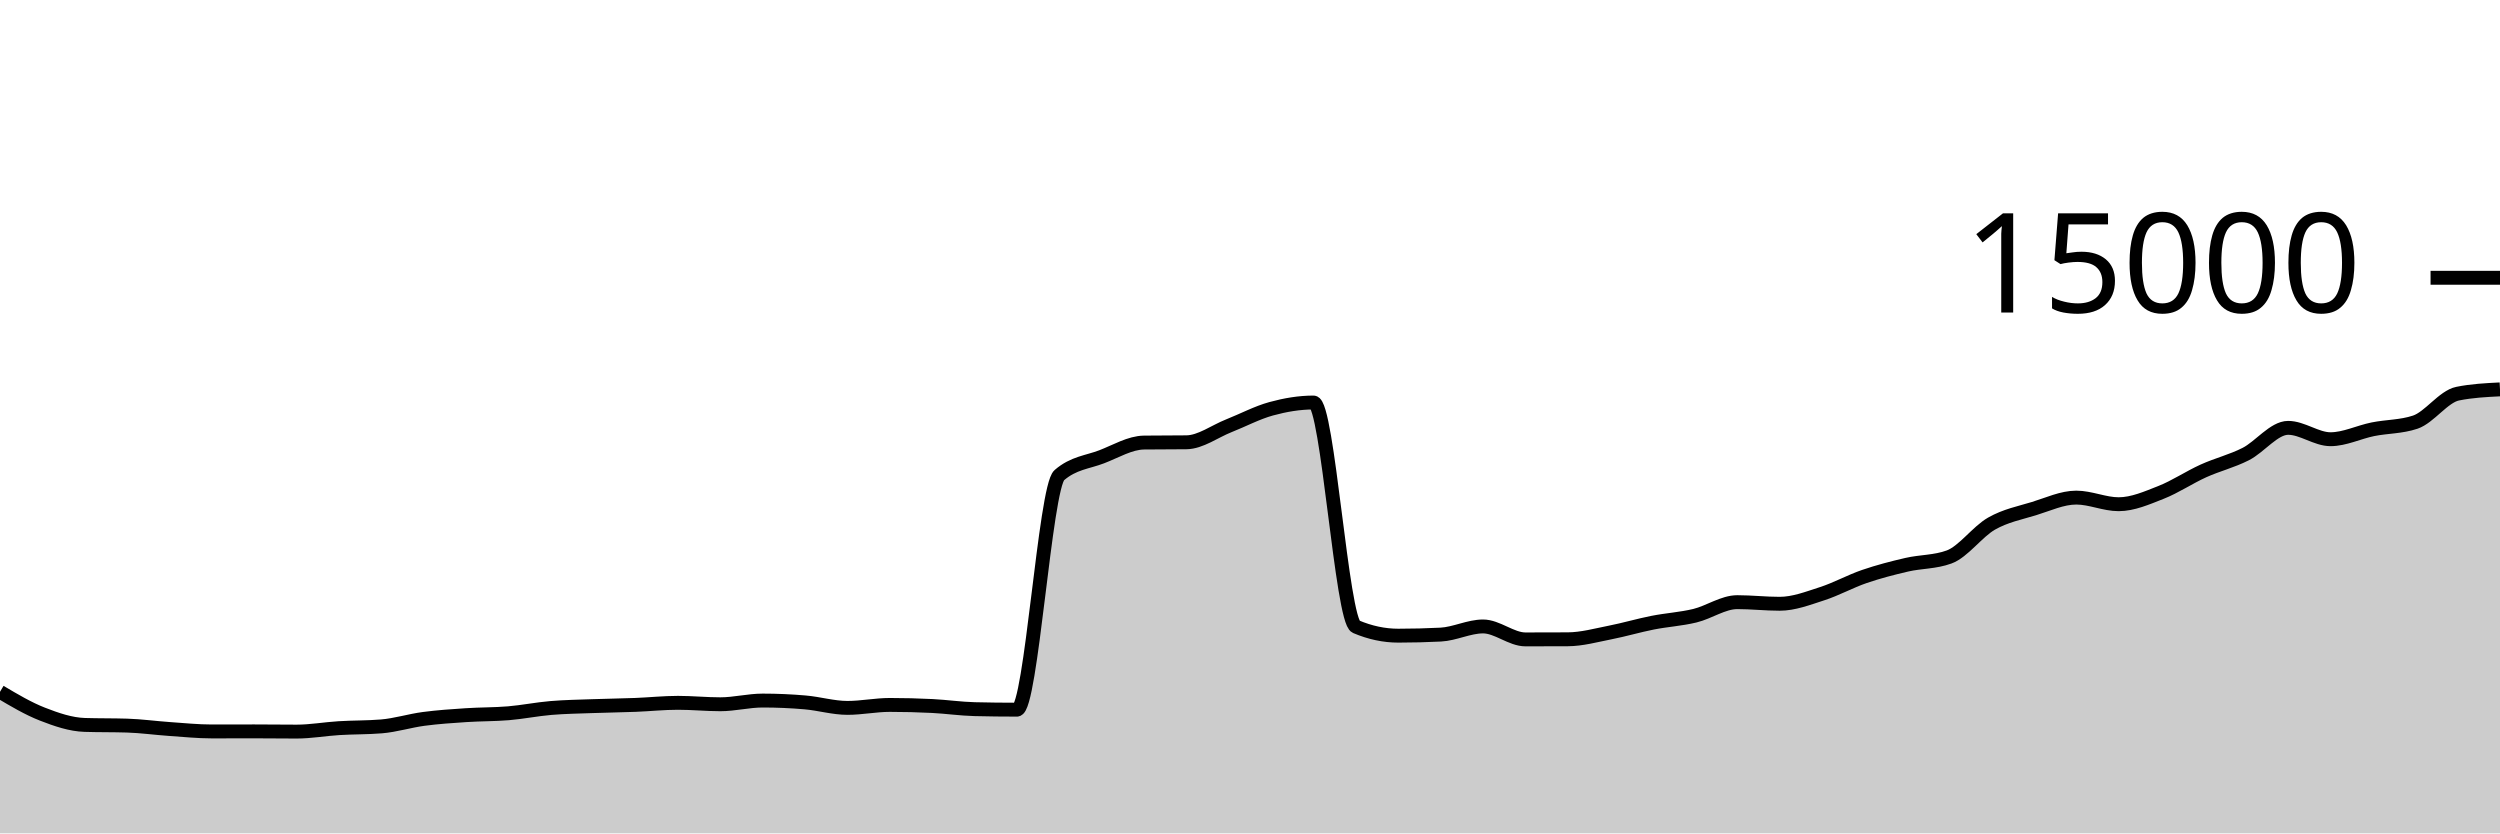
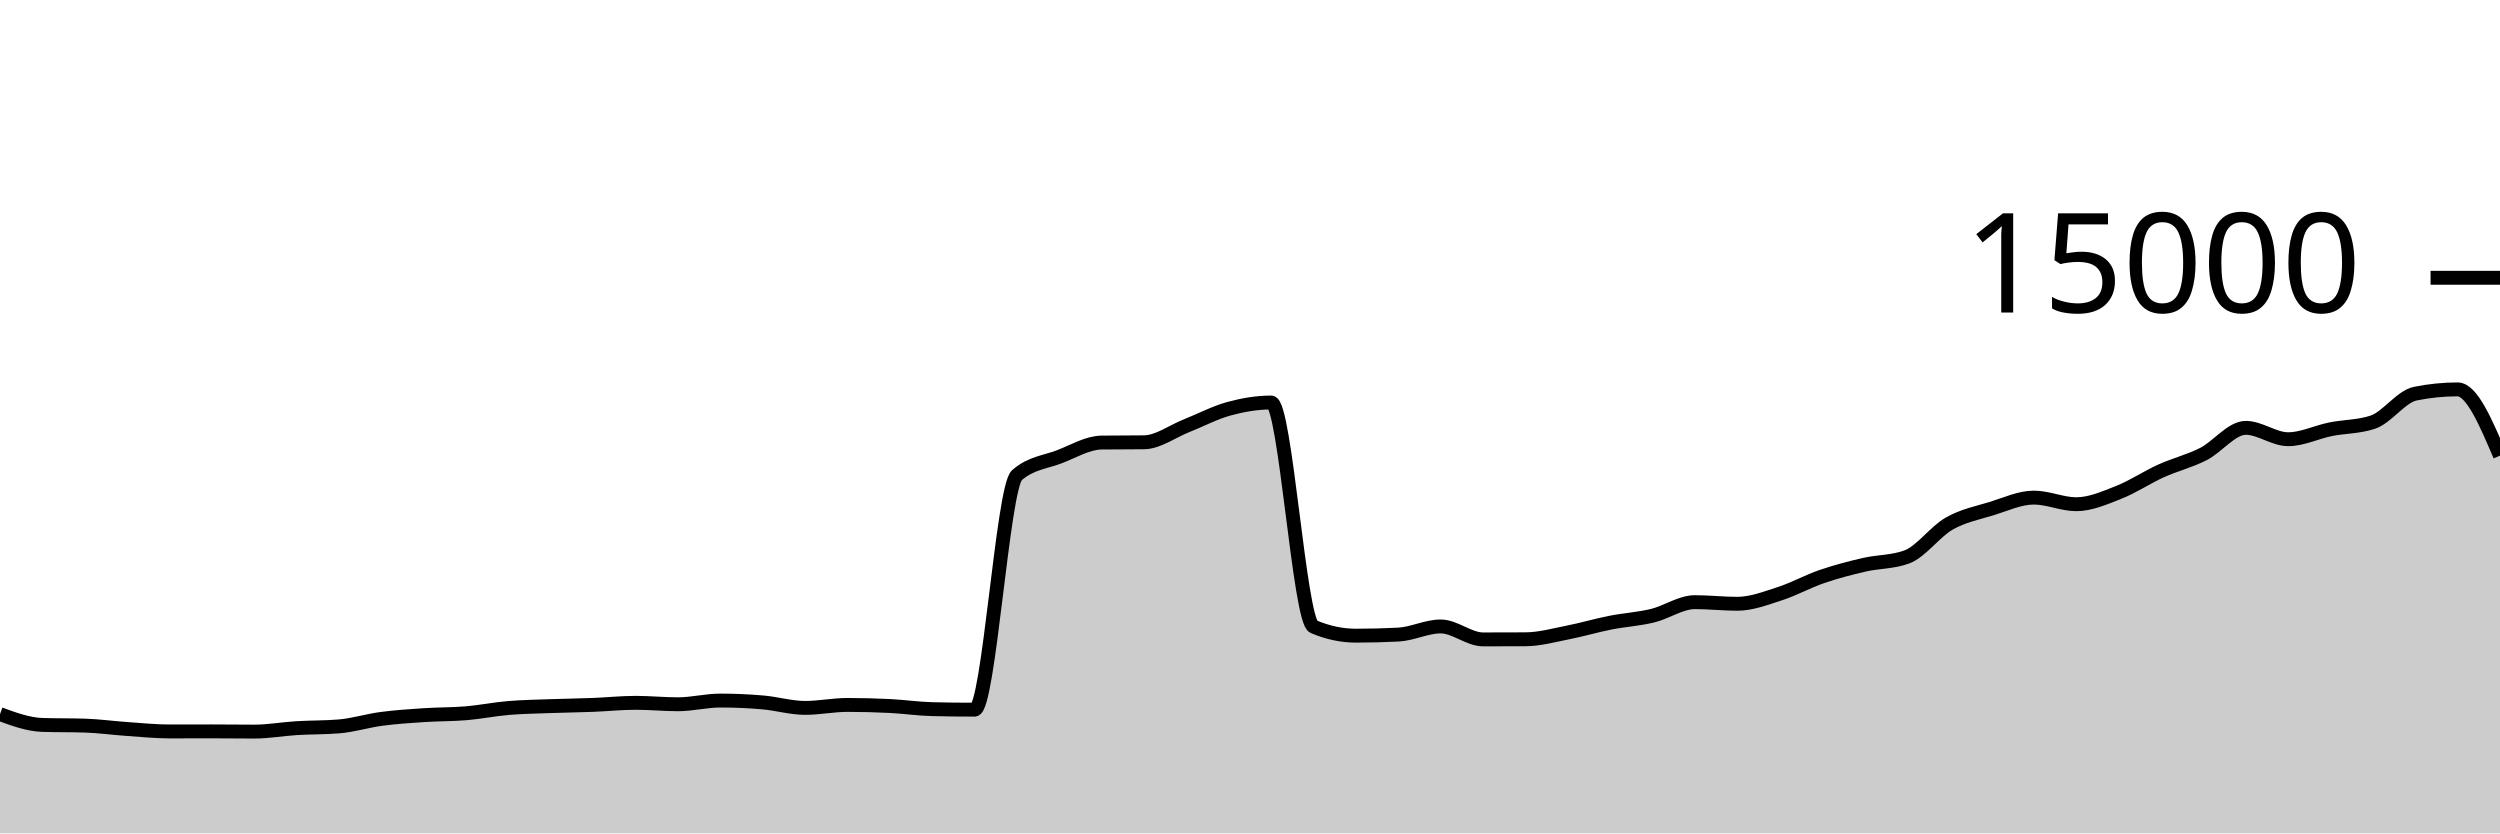
<svg xmlns="http://www.w3.org/2000/svg" viewBox="0 0 180 60">
  <g transform="translate(0,20)">
-     <path class="area" fill="rgba(0, 0, 0, 0.2)" d="M0,29.811C1.017,30.415,2.034,31.019,3.051,31.416C4.068,31.813,5.085,32.163,6.102,32.195C7.119,32.227,8.136,32.211,9.153,32.243C10.169,32.275,11.186,32.418,12.203,32.488C13.22,32.558,14.237,32.664,15.254,32.664C16.271,32.664,17.288,32.659,18.305,32.659C19.322,32.659,20.339,32.675,21.356,32.675C22.373,32.675,23.39,32.489,24.407,32.427C25.424,32.364,26.441,32.385,27.458,32.301C28.475,32.218,29.492,31.895,30.508,31.76C31.525,31.625,32.542,31.558,33.559,31.491C34.576,31.423,35.593,31.44,36.61,31.355C37.627,31.269,38.644,31.062,39.661,30.976C40.678,30.89,41.695,30.877,42.712,30.84C43.729,30.803,44.746,30.792,45.763,30.752C46.78,30.712,47.797,30.603,48.814,30.603C49.831,30.603,50.847,30.707,51.864,30.707C52.881,30.707,53.898,30.44,54.915,30.44C55.932,30.44,56.949,30.485,57.966,30.573C58.983,30.661,60,30.968,61.017,30.968C62.034,30.968,63.051,30.755,64.068,30.755C65.085,30.755,66.102,30.781,67.119,30.832C68.136,30.883,69.153,31.034,70.169,31.059C71.186,31.084,72.203,31.096,73.22,31.096C74.237,31.096,75.254,15.092,76.271,14.211C77.288,13.329,78.305,13.279,79.322,12.888C80.339,12.497,81.356,11.876,82.373,11.864C83.39,11.852,84.407,11.858,85.424,11.845C86.441,11.833,87.458,11.058,88.475,10.656C89.492,10.254,90.508,9.711,91.525,9.432C92.542,9.153,93.559,8.981,94.576,8.981C95.593,8.981,96.61,24.688,97.627,25.12C98.644,25.552,99.661,25.768,100.678,25.768C101.695,25.768,102.712,25.742,103.729,25.691C104.746,25.639,105.763,25.104,106.78,25.104C107.797,25.104,108.814,26.037,109.831,26.037C110.847,26.037,111.864,26.035,112.881,26.029C113.898,26.024,114.915,25.738,115.932,25.539C116.949,25.34,117.966,25.036,118.983,24.835C120,24.633,121.017,24.577,122.034,24.331C123.051,24.084,124.068,23.355,125.085,23.355C126.102,23.355,127.119,23.472,128.136,23.472C129.153,23.472,130.169,23.077,131.186,22.749C132.203,22.422,133.22,21.855,134.237,21.507C135.254,21.159,136.271,20.896,137.288,20.661C138.305,20.427,139.322,20.475,140.339,20.101C141.356,19.728,142.373,18.281,143.39,17.701C144.407,17.121,145.424,16.934,146.441,16.621C147.458,16.309,148.475,15.827,149.492,15.827C150.508,15.827,151.525,16.304,152.542,16.304C153.559,16.304,154.576,15.853,155.593,15.453C156.61,15.054,157.627,14.367,158.644,13.907C159.661,13.446,160.678,13.208,161.695,12.691C162.712,12.174,163.729,10.805,164.746,10.805C165.763,10.805,166.78,11.624,167.797,11.624C168.814,11.624,169.831,11.112,170.847,10.907C171.864,10.702,172.881,10.736,173.898,10.395C174.915,10.053,175.932,8.55,176.949,8.344C177.966,8.138,178.983,8.086,180,8.035L180,40C178.983,40,177.966,40,176.949,40C175.932,40,174.915,40,173.898,40C172.881,40,171.864,40,170.847,40C169.831,40,168.814,40,167.797,40C166.78,40,165.763,40,164.746,40C163.729,40,162.712,40,161.695,40C160.678,40,159.661,40,158.644,40C157.627,40,156.61,40,155.593,40C154.576,40,153.559,40,152.542,40C151.525,40,150.508,40,149.492,40C148.475,40,147.458,40,146.441,40C145.424,40,144.407,40,143.39,40C142.373,40,141.356,40,140.339,40C139.322,40,138.305,40,137.288,40C136.271,40,135.254,40,134.237,40C133.22,40,132.203,40,131.186,40C130.169,40,129.153,40,128.136,40C127.119,40,126.102,40,125.085,40C124.068,40,123.051,40,122.034,40C121.017,40,120,40,118.983,40C117.966,40,116.949,40,115.932,40C114.915,40,113.898,40,112.881,40C111.864,40,110.847,40,109.831,40C108.814,40,107.797,40,106.78,40C105.763,40,104.746,40,103.729,40C102.712,40,101.695,40,100.678,40C99.661,40,98.644,40,97.627,40C96.61,40,95.593,40,94.576,40C93.559,40,92.542,40,91.525,40C90.508,40,89.492,40,88.475,40C87.458,40,86.441,40,85.424,40C84.407,40,83.39,40,82.373,40C81.356,40,80.339,40,79.322,40C78.305,40,77.288,40,76.271,40C75.254,40,74.237,40,73.22,40C72.203,40,71.186,40,70.169,40C69.153,40,68.136,40,67.119,40C66.102,40,65.085,40,64.068,40C63.051,40,62.034,40,61.017,40C60,40,58.983,40,57.966,40C56.949,40,55.932,40,54.915,40C53.898,40,52.881,40,51.864,40C50.847,40,49.831,40,48.814,40C47.797,40,46.78,40,45.763,40C44.746,40,43.729,40,42.712,40C41.695,40,40.678,40,39.661,40C38.644,40,37.627,40,36.61,40C35.593,40,34.576,40,33.559,40C32.542,40,31.525,40,30.508,40C29.492,40,28.475,40,27.458,40C26.441,40,25.424,40,24.407,40C23.39,40,22.373,40,21.356,40C20.339,40,19.322,40,18.305,40C17.288,40,16.271,40,15.254,40C14.237,40,13.22,40,12.203,40C11.186,40,10.169,40,9.153,40C8.136,40,7.119,40,6.102,40C5.085,40,4.068,40,3.051,40C2.034,40,1.017,40,0,40Z" />
-     <path class="line" stroke="black" fill="none" d="M0,29.811C1.017,30.415,2.034,31.019,3.051,31.416C4.068,31.813,5.085,32.163,6.102,32.195C7.119,32.227,8.136,32.211,9.153,32.243C10.169,32.275,11.186,32.418,12.203,32.488C13.22,32.558,14.237,32.664,15.254,32.664C16.271,32.664,17.288,32.659,18.305,32.659C19.322,32.659,20.339,32.675,21.356,32.675C22.373,32.675,23.39,32.489,24.407,32.427C25.424,32.364,26.441,32.385,27.458,32.301C28.475,32.218,29.492,31.895,30.508,31.76C31.525,31.625,32.542,31.558,33.559,31.491C34.576,31.423,35.593,31.44,36.61,31.355C37.627,31.269,38.644,31.062,39.661,30.976C40.678,30.89,41.695,30.877,42.712,30.84C43.729,30.803,44.746,30.792,45.763,30.752C46.78,30.712,47.797,30.603,48.814,30.603C49.831,30.603,50.847,30.707,51.864,30.707C52.881,30.707,53.898,30.44,54.915,30.44C55.932,30.44,56.949,30.485,57.966,30.573C58.983,30.661,60,30.968,61.017,30.968C62.034,30.968,63.051,30.755,64.068,30.755C65.085,30.755,66.102,30.781,67.119,30.832C68.136,30.883,69.153,31.034,70.169,31.059C71.186,31.084,72.203,31.096,73.22,31.096C74.237,31.096,75.254,15.092,76.271,14.211C77.288,13.329,78.305,13.279,79.322,12.888C80.339,12.497,81.356,11.876,82.373,11.864C83.39,11.852,84.407,11.858,85.424,11.845C86.441,11.833,87.458,11.058,88.475,10.656C89.492,10.254,90.508,9.711,91.525,9.432C92.542,9.153,93.559,8.981,94.576,8.981C95.593,8.981,96.61,24.688,97.627,25.12C98.644,25.552,99.661,25.768,100.678,25.768C101.695,25.768,102.712,25.742,103.729,25.691C104.746,25.639,105.763,25.104,106.78,25.104C107.797,25.104,108.814,26.037,109.831,26.037C110.847,26.037,111.864,26.035,112.881,26.029C113.898,26.024,114.915,25.738,115.932,25.539C116.949,25.34,117.966,25.036,118.983,24.835C120,24.633,121.017,24.577,122.034,24.331C123.051,24.084,124.068,23.355,125.085,23.355C126.102,23.355,127.119,23.472,128.136,23.472C129.153,23.472,130.169,23.077,131.186,22.749C132.203,22.422,133.22,21.855,134.237,21.507C135.254,21.159,136.271,20.896,137.288,20.661C138.305,20.427,139.322,20.475,140.339,20.101C141.356,19.728,142.373,18.281,143.39,17.701C144.407,17.121,145.424,16.934,146.441,16.621C147.458,16.309,148.475,15.827,149.492,15.827C150.508,15.827,151.525,16.304,152.542,16.304C153.559,16.304,154.576,15.853,155.593,15.453C156.61,15.054,157.627,14.367,158.644,13.907C159.661,13.446,160.678,13.208,161.695,12.691C162.712,12.174,163.729,10.805,164.746,10.805C165.763,10.805,166.78,11.624,167.797,11.624C168.814,11.624,169.831,11.112,170.847,10.907C171.864,10.702,172.881,10.736,173.898,10.395C174.915,10.053,175.932,8.55,176.949,8.344C177.966,8.138,178.983,8.086,180,8.035" />
+     <path class="area" fill="rgba(0, 0, 0, 0.2)" d="M0,31.416C1.017,31.789,2.034,32.163,3.051,32.195C4.068,32.227,5.085,32.211,6.102,32.243C7.119,32.275,8.136,32.418,9.153,32.488C10.169,32.558,11.186,32.664,12.203,32.664C13.22,32.664,14.237,32.659,15.254,32.659C16.271,32.659,17.288,32.675,18.305,32.675C19.322,32.675,20.339,32.489,21.356,32.427C22.373,32.364,23.39,32.385,24.407,32.301C25.424,32.218,26.441,31.895,27.458,31.76C28.475,31.625,29.492,31.558,30.508,31.491C31.525,31.423,32.542,31.44,33.559,31.355C34.576,31.269,35.593,31.062,36.61,30.976C37.627,30.89,38.644,30.877,39.661,30.84C40.678,30.803,41.695,30.792,42.712,30.752C43.729,30.712,44.746,30.603,45.763,30.603C46.78,30.603,47.797,30.707,48.814,30.707C49.831,30.707,50.847,30.44,51.864,30.44C52.881,30.44,53.898,30.485,54.915,30.573C55.932,30.661,56.949,30.968,57.966,30.968C58.983,30.968,60,30.755,61.017,30.755C62.034,30.755,63.051,30.781,64.068,30.832C65.085,30.883,66.102,31.034,67.119,31.059C68.136,31.084,69.153,31.096,70.169,31.096C71.186,31.096,72.203,15.092,73.22,14.211C74.237,13.329,75.254,13.279,76.271,12.888C77.288,12.497,78.305,11.876,79.322,11.864C80.339,11.852,81.356,11.858,82.373,11.845C83.39,11.833,84.407,11.058,85.424,10.656C86.441,10.254,87.458,9.711,88.475,9.432C89.492,9.153,90.508,8.981,91.525,8.981C92.542,8.981,93.559,24.688,94.576,25.12C95.593,25.552,96.61,25.768,97.627,25.768C98.644,25.768,99.661,25.742,100.678,25.691C101.695,25.639,102.712,25.104,103.729,25.104C104.746,25.104,105.763,26.037,106.78,26.037C107.797,26.037,108.814,26.035,109.831,26.029C110.847,26.024,111.864,25.738,112.881,25.539C113.898,25.34,114.915,25.036,115.932,24.835C116.949,24.633,117.966,24.577,118.983,24.331C120,24.084,121.017,23.355,122.034,23.355C123.051,23.355,124.068,23.472,125.085,23.472C126.102,23.472,127.119,23.077,128.136,22.749C129.153,22.422,130.169,21.855,131.186,21.507C132.203,21.159,133.22,20.896,134.237,20.661C135.254,20.427,136.271,20.475,137.288,20.101C138.305,19.728,139.322,18.281,140.339,17.701C141.356,17.121,142.373,16.934,143.39,16.621C144.407,16.309,145.424,15.827,146.441,15.827C147.458,15.827,148.475,16.304,149.492,16.304C150.508,16.304,151.525,15.853,152.542,15.453C153.559,15.054,154.576,14.367,155.593,13.907C156.61,13.446,157.627,13.208,158.644,12.691C159.661,12.174,160.678,10.805,161.695,10.805C162.712,10.805,163.729,11.624,164.746,11.624C165.763,11.624,166.78,11.112,167.797,10.907C168.814,10.702,169.831,10.736,170.847,10.395C171.864,10.053,172.881,8.55,173.898,8.344C174.915,8.138,175.932,8.035,176.949,8.035C177.966,8.035,178.983,10.421,180,12.808L180,40C178.983,40,177.966,40,176.949,40C175.932,40,174.915,40,173.898,40C172.881,40,171.864,40,170.847,40C169.831,40,168.814,40,167.797,40C166.78,40,165.763,40,164.746,40C163.729,40,162.712,40,161.695,40C160.678,40,159.661,40,158.644,40C157.627,40,156.61,40,155.593,40C154.576,40,153.559,40,152.542,40C151.525,40,150.508,40,149.492,40C148.475,40,147.458,40,146.441,40C145.424,40,144.407,40,143.39,40C142.373,40,141.356,40,140.339,40C139.322,40,138.305,40,137.288,40C136.271,40,135.254,40,134.237,40C133.22,40,132.203,40,131.186,40C130.169,40,129.153,40,128.136,40C127.119,40,126.102,40,125.085,40C124.068,40,123.051,40,122.034,40C121.017,40,120,40,118.983,40C117.966,40,116.949,40,115.932,40C114.915,40,113.898,40,112.881,40C111.864,40,110.847,40,109.831,40C108.814,40,107.797,40,106.78,40C105.763,40,104.746,40,103.729,40C102.712,40,101.695,40,100.678,40C99.661,40,98.644,40,97.627,40C96.61,40,95.593,40,94.576,40C93.559,40,92.542,40,91.525,40C90.508,40,89.492,40,88.475,40C87.458,40,86.441,40,85.424,40C84.407,40,83.39,40,82.373,40C81.356,40,80.339,40,79.322,40C78.305,40,77.288,40,76.271,40C75.254,40,74.237,40,73.22,40C72.203,40,71.186,40,70.169,40C69.153,40,68.136,40,67.119,40C66.102,40,65.085,40,64.068,40C63.051,40,62.034,40,61.017,40C60,40,58.983,40,57.966,40C56.949,40,55.932,40,54.915,40C53.898,40,52.881,40,51.864,40C50.847,40,49.831,40,48.814,40C47.797,40,46.78,40,45.763,40C44.746,40,43.729,40,42.712,40C41.695,40,40.678,40,39.661,40C38.644,40,37.627,40,36.61,40C35.593,40,34.576,40,33.559,40C32.542,40,31.525,40,30.508,40C29.492,40,28.475,40,27.458,40C26.441,40,25.424,40,24.407,40C23.39,40,22.373,40,21.356,40C20.339,40,19.322,40,18.305,40C17.288,40,16.271,40,15.254,40C14.237,40,13.22,40,12.203,40C11.186,40,10.169,40,9.153,40C8.136,40,7.119,40,6.102,40C5.085,40,4.068,40,3.051,40C2.034,40,1.017,40,0,40Z" />
+     <path class="line" stroke="black" fill="none" d="M0,31.416C1.017,31.789,2.034,32.163,3.051,32.195C4.068,32.227,5.085,32.211,6.102,32.243C7.119,32.275,8.136,32.418,9.153,32.488C10.169,32.558,11.186,32.664,12.203,32.664C13.22,32.664,14.237,32.659,15.254,32.659C16.271,32.659,17.288,32.675,18.305,32.675C19.322,32.675,20.339,32.489,21.356,32.427C22.373,32.364,23.39,32.385,24.407,32.301C25.424,32.218,26.441,31.895,27.458,31.76C28.475,31.625,29.492,31.558,30.508,31.491C31.525,31.423,32.542,31.44,33.559,31.355C34.576,31.269,35.593,31.062,36.61,30.976C37.627,30.89,38.644,30.877,39.661,30.84C40.678,30.803,41.695,30.792,42.712,30.752C43.729,30.712,44.746,30.603,45.763,30.603C46.78,30.603,47.797,30.707,48.814,30.707C49.831,30.707,50.847,30.44,51.864,30.44C52.881,30.44,53.898,30.485,54.915,30.573C55.932,30.661,56.949,30.968,57.966,30.968C58.983,30.968,60,30.755,61.017,30.755C62.034,30.755,63.051,30.781,64.068,30.832C65.085,30.883,66.102,31.034,67.119,31.059C68.136,31.084,69.153,31.096,70.169,31.096C71.186,31.096,72.203,15.092,73.22,14.211C74.237,13.329,75.254,13.279,76.271,12.888C77.288,12.497,78.305,11.876,79.322,11.864C80.339,11.852,81.356,11.858,82.373,11.845C83.39,11.833,84.407,11.058,85.424,10.656C86.441,10.254,87.458,9.711,88.475,9.432C89.492,9.153,90.508,8.981,91.525,8.981C92.542,8.981,93.559,24.688,94.576,25.12C95.593,25.552,96.61,25.768,97.627,25.768C98.644,25.768,99.661,25.742,100.678,25.691C101.695,25.639,102.712,25.104,103.729,25.104C104.746,25.104,105.763,26.037,106.78,26.037C107.797,26.037,108.814,26.035,109.831,26.029C110.847,26.024,111.864,25.738,112.881,25.539C113.898,25.34,114.915,25.036,115.932,24.835C116.949,24.633,117.966,24.577,118.983,24.331C120,24.084,121.017,23.355,122.034,23.355C123.051,23.355,124.068,23.472,125.085,23.472C126.102,23.472,127.119,23.077,128.136,22.749C129.153,22.422,130.169,21.855,131.186,21.507C132.203,21.159,133.22,20.896,134.237,20.661C135.254,20.427,136.271,20.475,137.288,20.101C138.305,19.728,139.322,18.281,140.339,17.701C141.356,17.121,142.373,16.934,143.39,16.621C144.407,16.309,145.424,15.827,146.441,15.827C147.458,15.827,148.475,16.304,149.492,16.304C150.508,16.304,151.525,15.853,152.542,15.453C153.559,15.054,154.576,14.367,155.593,13.907C156.61,13.446,157.627,13.208,158.644,12.691C159.661,12.174,160.678,10.805,161.695,10.805C162.712,10.805,163.729,11.624,164.746,11.624C165.763,11.624,166.78,11.112,167.797,10.907C168.814,10.702,169.831,10.736,170.847,10.395C171.864,10.053,172.881,8.55,173.898,8.344C174.915,8.138,175.932,8.035,176.949,8.035C177.966,8.035,178.983,10.421,180,12.808" />
    <path class="axis-ceiling" stroke-width="1" stroke="black" fill="none" d="M175,0L180,0" />
    <text class="axis-ceiling-label" font-family="sans-serif" text-anchor="end" font-size="10px" x="170" y="2.5">15000</text>
  </g>
</svg>
